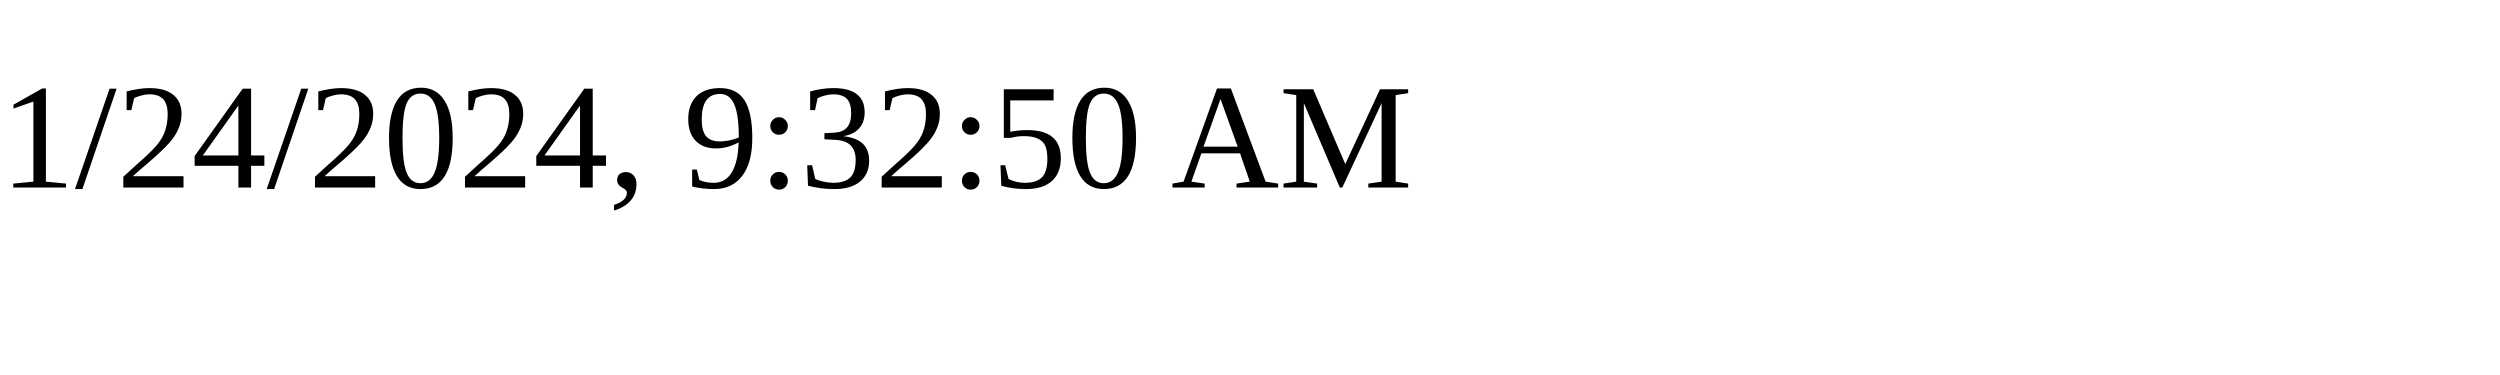
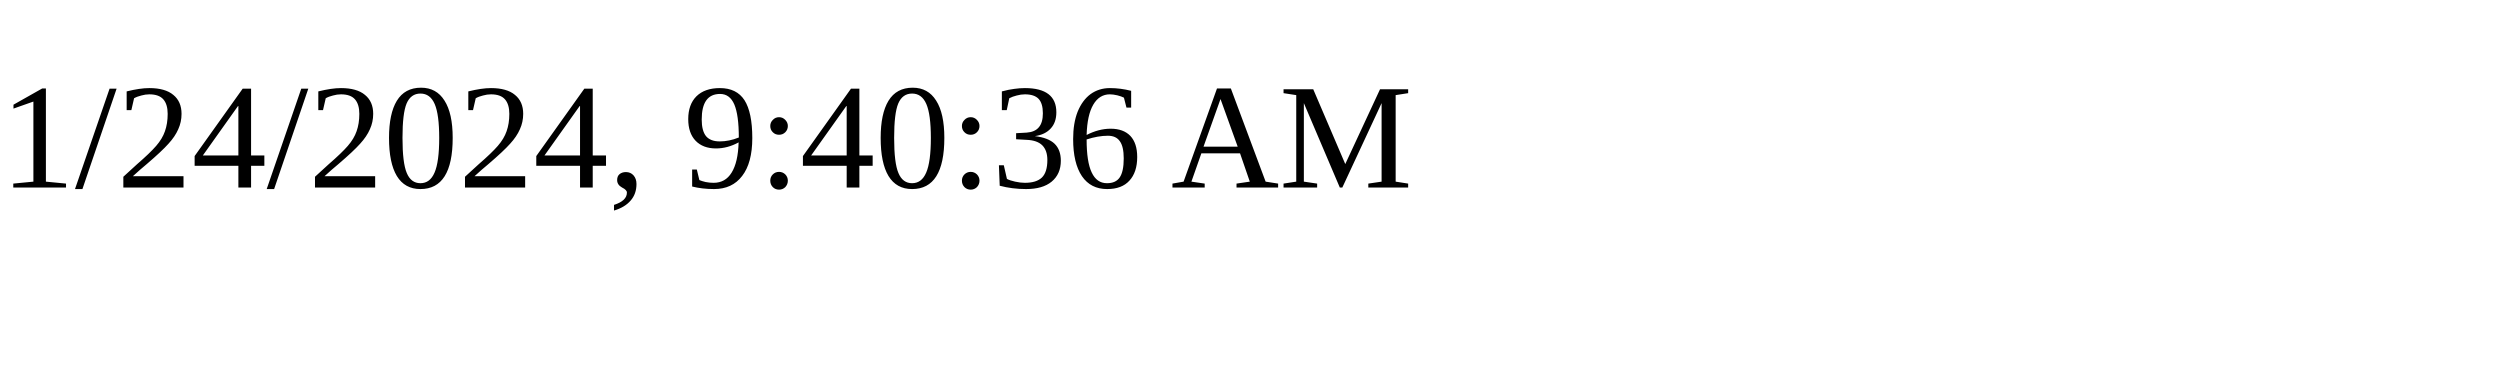
<svg xmlns="http://www.w3.org/2000/svg" height="30" width="200">
-   <text x="0" y="15">1/24/2024, 9:32:50 AM</text>
+   <text x="0" y="15">1/24/2024, 9:40:36 AM</text>
</svg>
